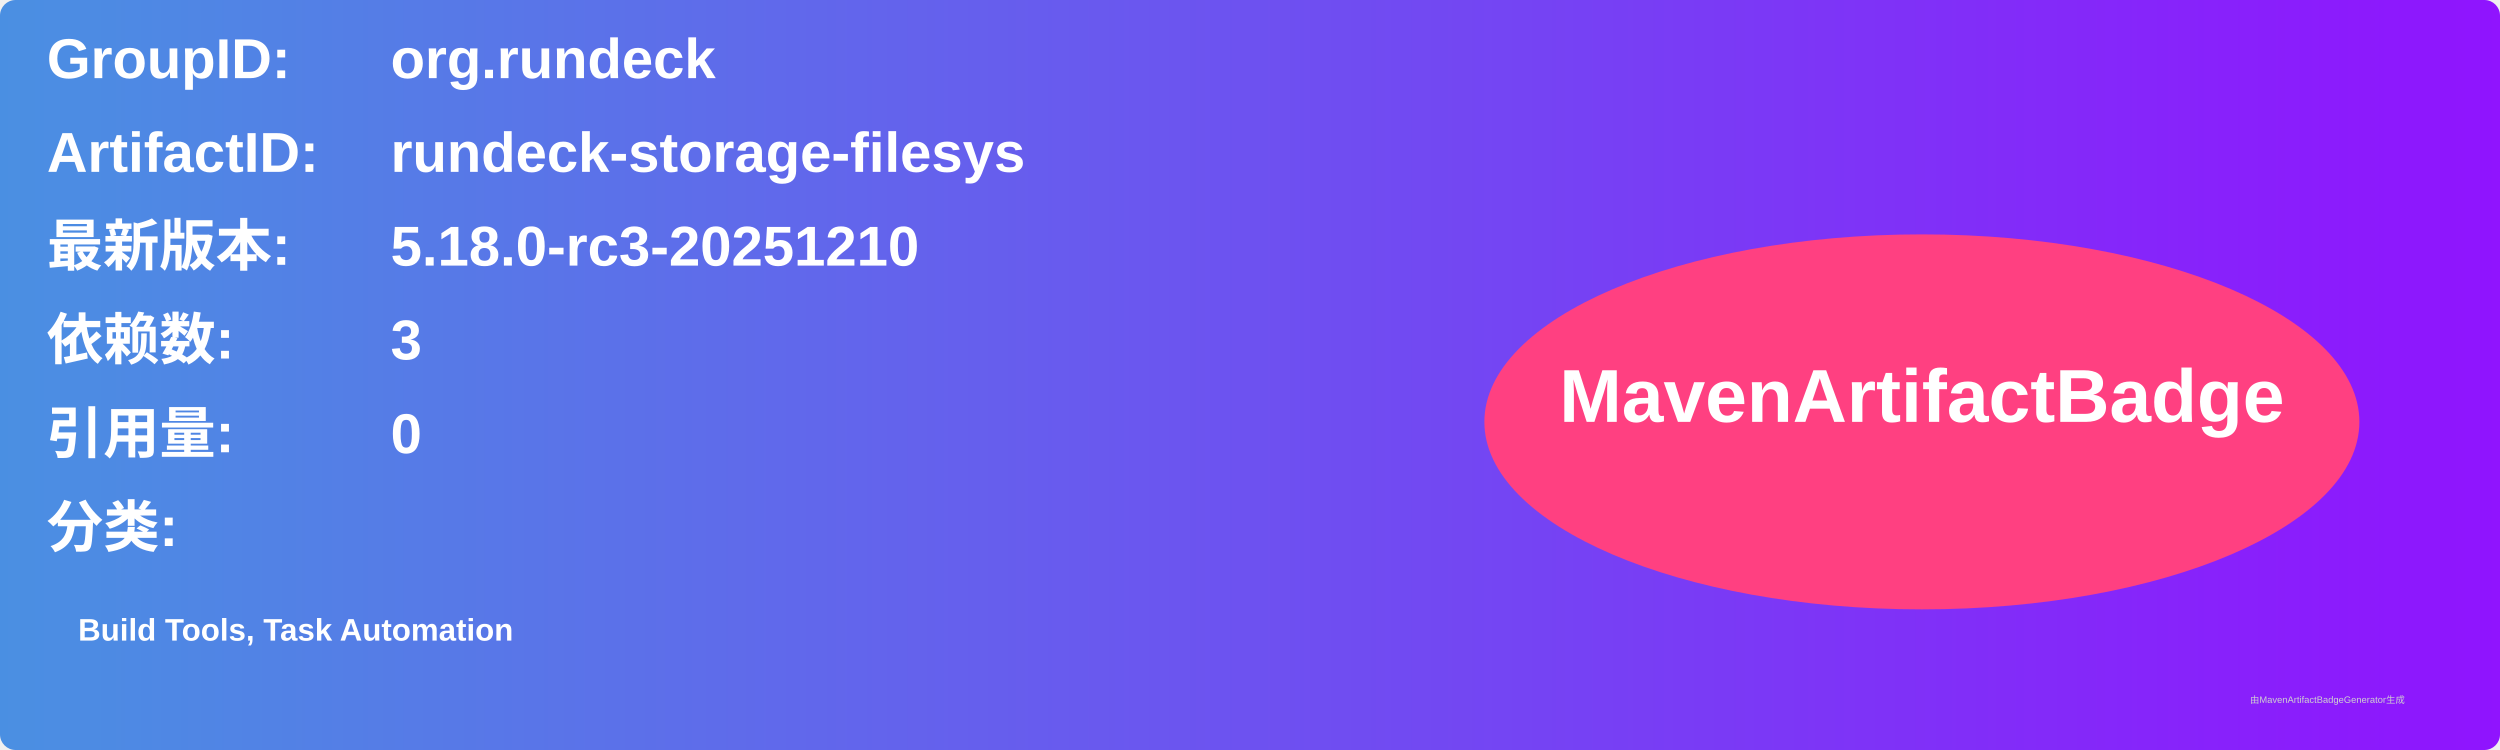
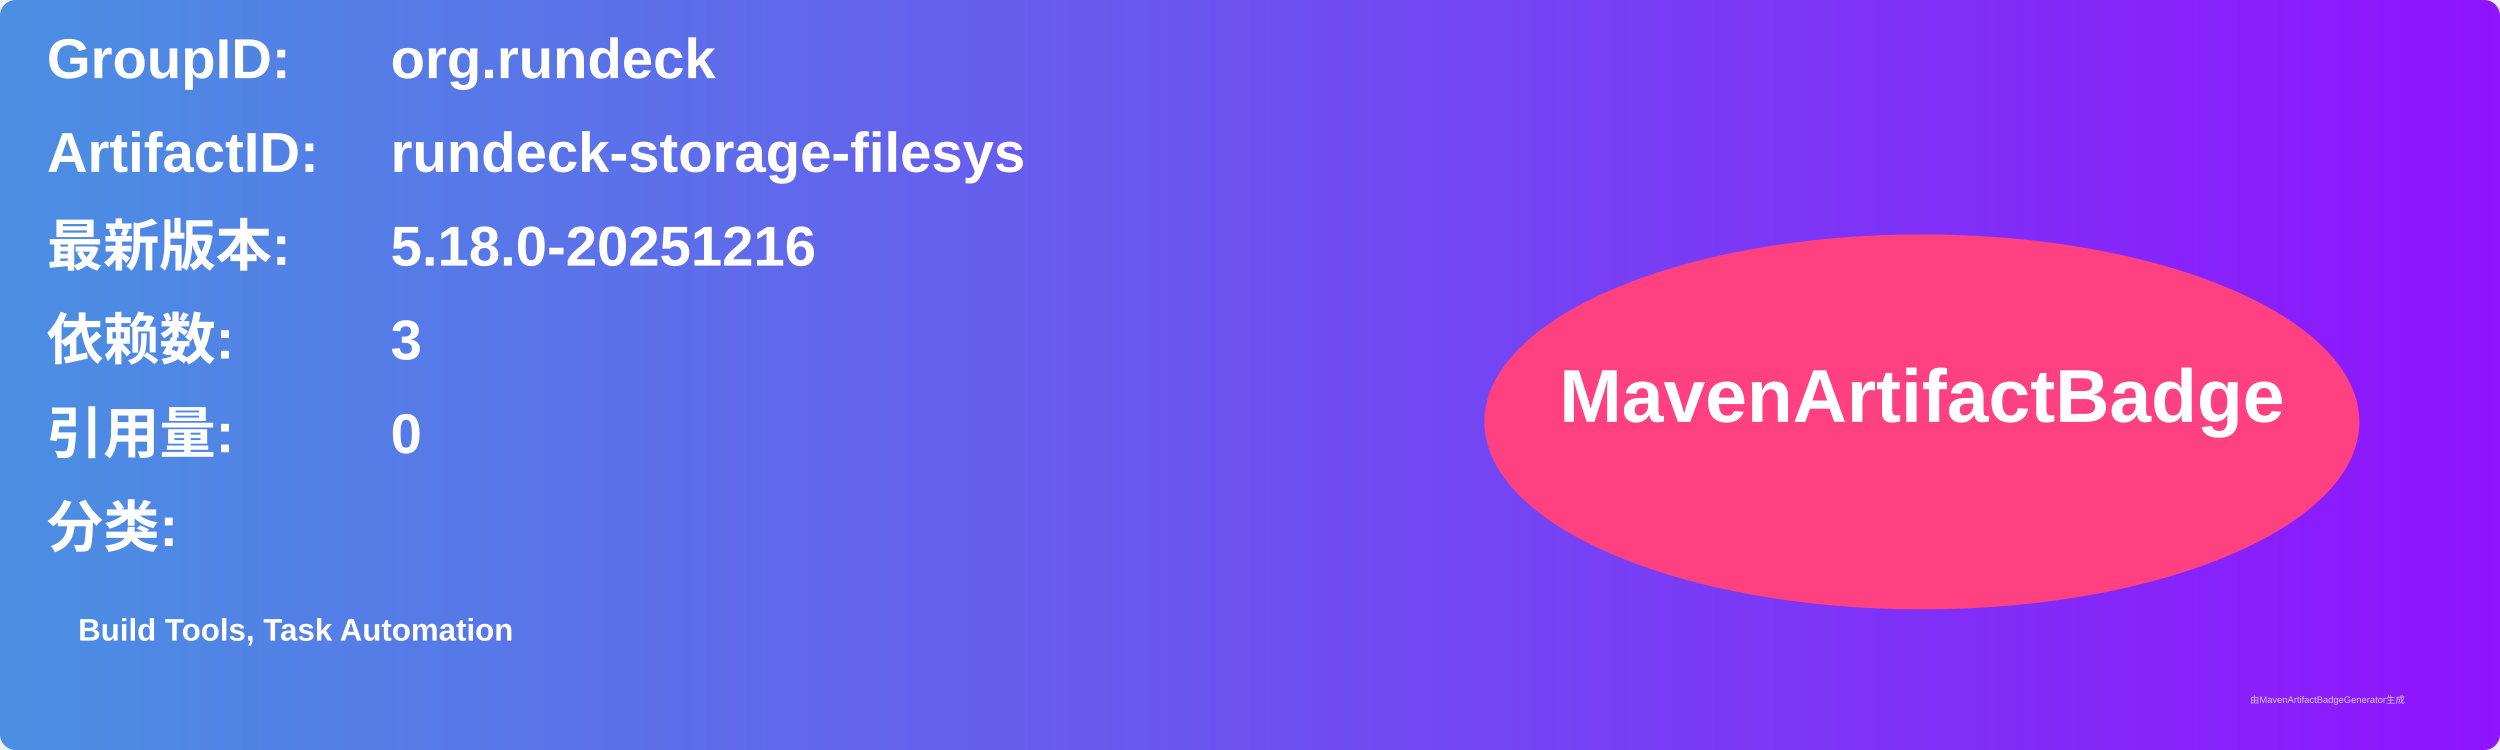
<svg xmlns="http://www.w3.org/2000/svg" width="800" height="240" viewBox="0 0 800 240">
  <linearGradient id="grad" x1="0%" y1="0%" x2="100%" y2="0%">
    <stop offset="0%" stop-color="#4a90e2" />
    <stop offset="100%" stop-color="#9013fe" />
  </linearGradient>
  <rect width="100%" height="100%" rx="5" ry="5" fill="url(#grad)" />
  <g transform="translate(15, 15)">
    <text x="0" y="10" font-family="Arial" font-size="18" fill="white" font-weight="bold" width="260">GroupID:</text>
    <text x="110" y="10" font-family="Arial" font-size="18" fill="white" font-weight="bold" width="460">org.rundeck</text>
    <text x="0" y="40" font-family="Arial" font-size="18" fill="white" font-weight="bold" width="260">ArtifactID:</text>
    <text x="110" y="40" font-family="Arial" font-size="18" fill="white" font-weight="bold" width="460">rundeck-storage-filesys</text>
    <text x="0" y="70" font-family="Arial" font-size="18" fill="white" font-weight="bold">最新版本:</text>
    <text x="110" y="70" font-family="Arial" font-size="18" fill="white" font-weight="bold">
-       <tspan font-weight="bold">5.18.0-rc3-20251210</tspan>
+       <tspan font-weight="bold">5.18.0-20251216</tspan>
    </text>
    <text x="0" y="100" font-family="Arial" font-size="18" fill="white" font-weight="bold">依赖数: </text>
    <text x="110" y="100" font-family="Arial" font-size="18" fill="white">
      <tspan font-weight="bold">3</tspan>
    </text>
    <text x="0" y="130" font-family="Arial" font-size="18" fill="white" font-weight="bold">引用量: </text>
    <text x="110" y="130" font-family="Arial" font-size="18" fill="white">
      <tspan font-weight="bold">0</tspan>
    </text>
    <text x="0" y="160" font-family="Arial" font-size="18" fill="white" font-weight="bold">分类:</text>
    <text x="10" y="190" font-family="Arial" font-size="10" fill="white">
      <tspan font-weight="bold">Build Tools, Task Automation</tspan>
    </text>
    <ellipse cx="600" cy="120" rx="140" ry="60" fill="#ff4081" />
    <text x="600" y="120" text-anchor="middle" font-family="Arial" font-size="24" fill="white" font-weight="bold">MavenArtifactBadge</text>
  </g>
  <text x="720" y="225" font-family="Arial" font-size="3" fill="#d0d0d0">由MavenArtifactBadgeGenerator生成</text>
</svg>
